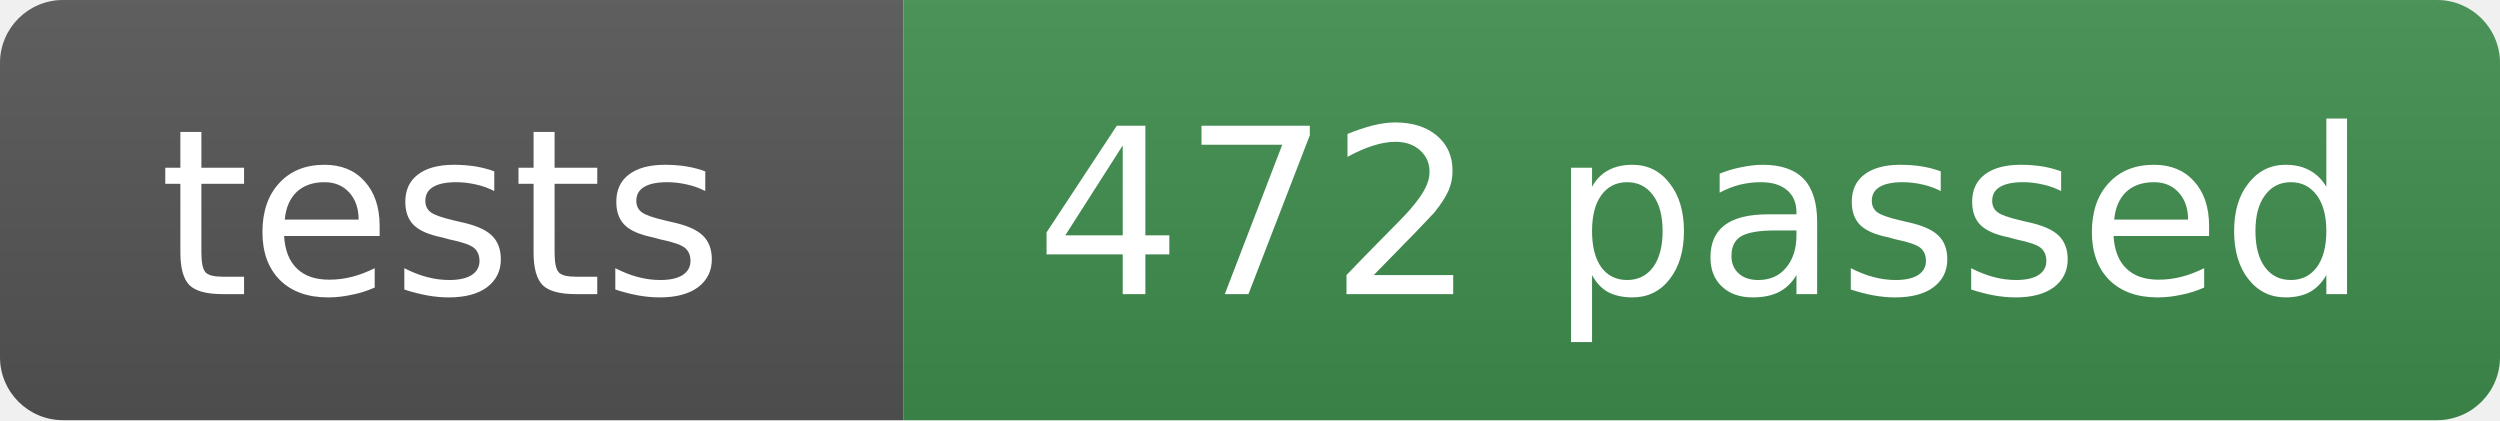
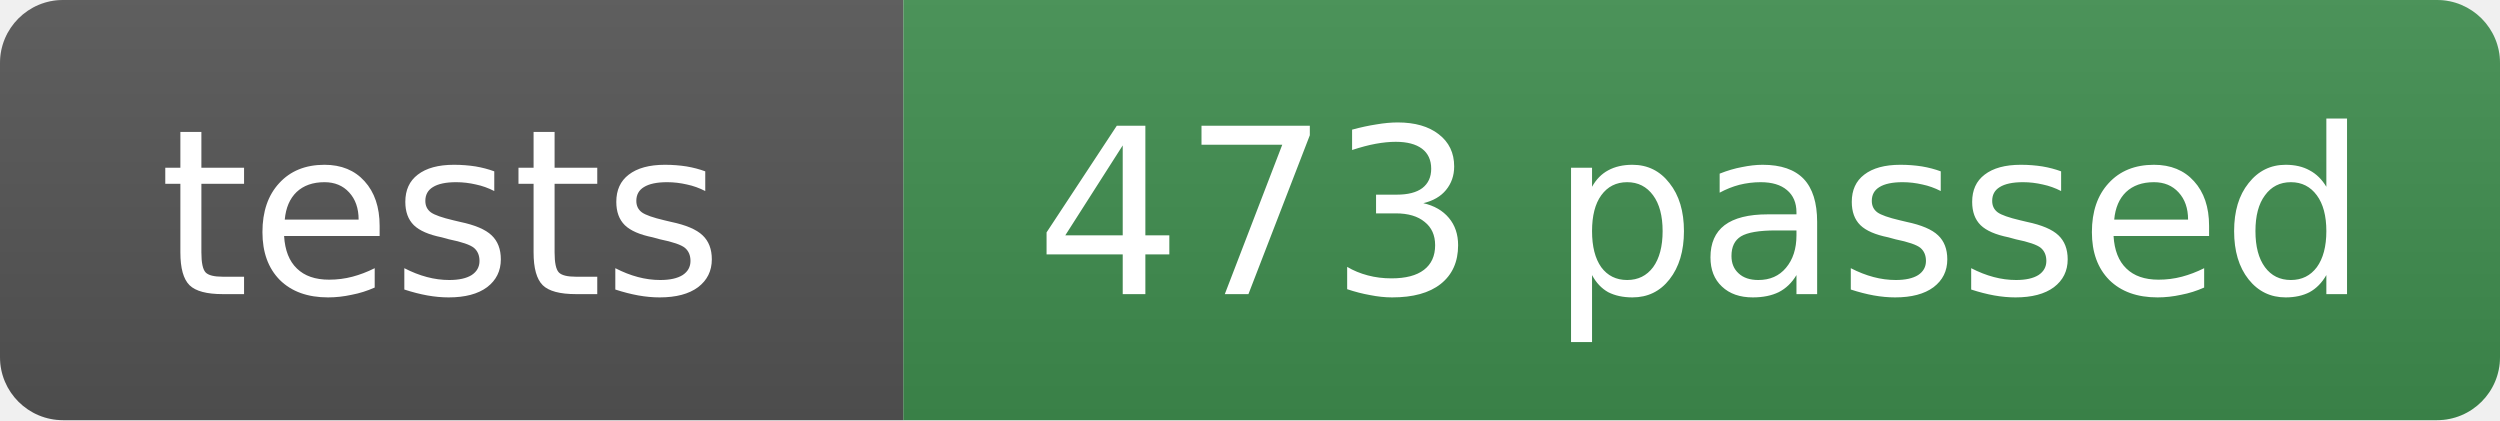
- <svg xmlns="http://www.w3.org/2000/svg" width="119" height="20" role="img" aria-label="tests: 472 passed">
+ <svg xmlns="http://www.w3.org/2000/svg" width="119" height="20" role="img" aria-label="tests: 473 passed">
  <linearGradient id="s" x2="0" y2="100%">
    <stop offset="0" stop-color="#bbb" stop-opacity=".1" />
    <stop offset="1" stop-opacity=".1" />
  </linearGradient>
  <clipPath id="r">
    <rect width="119" height="20" rx="3" fill="#fff" />
  </clipPath>
  <g clip-path="url(#r)">
    <rect width="43" height="20" fill="#555" />
    <rect x="43" width="76" height="20" fill="#3f8f4f" />
    <rect width="119" height="20" fill="url(#s)" />
  </g>
  <g fill="#fff" text-anchor="middle" font-family="Verdana,Geneva,DejaVu Sans,sans-serif" font-size="11">
    <text x="21" y="14">tests</text>
-     <text x="81" y="14">472 passed</text>
+     <text x="81" y="14">473 passed</text>
  </g>
</svg>
